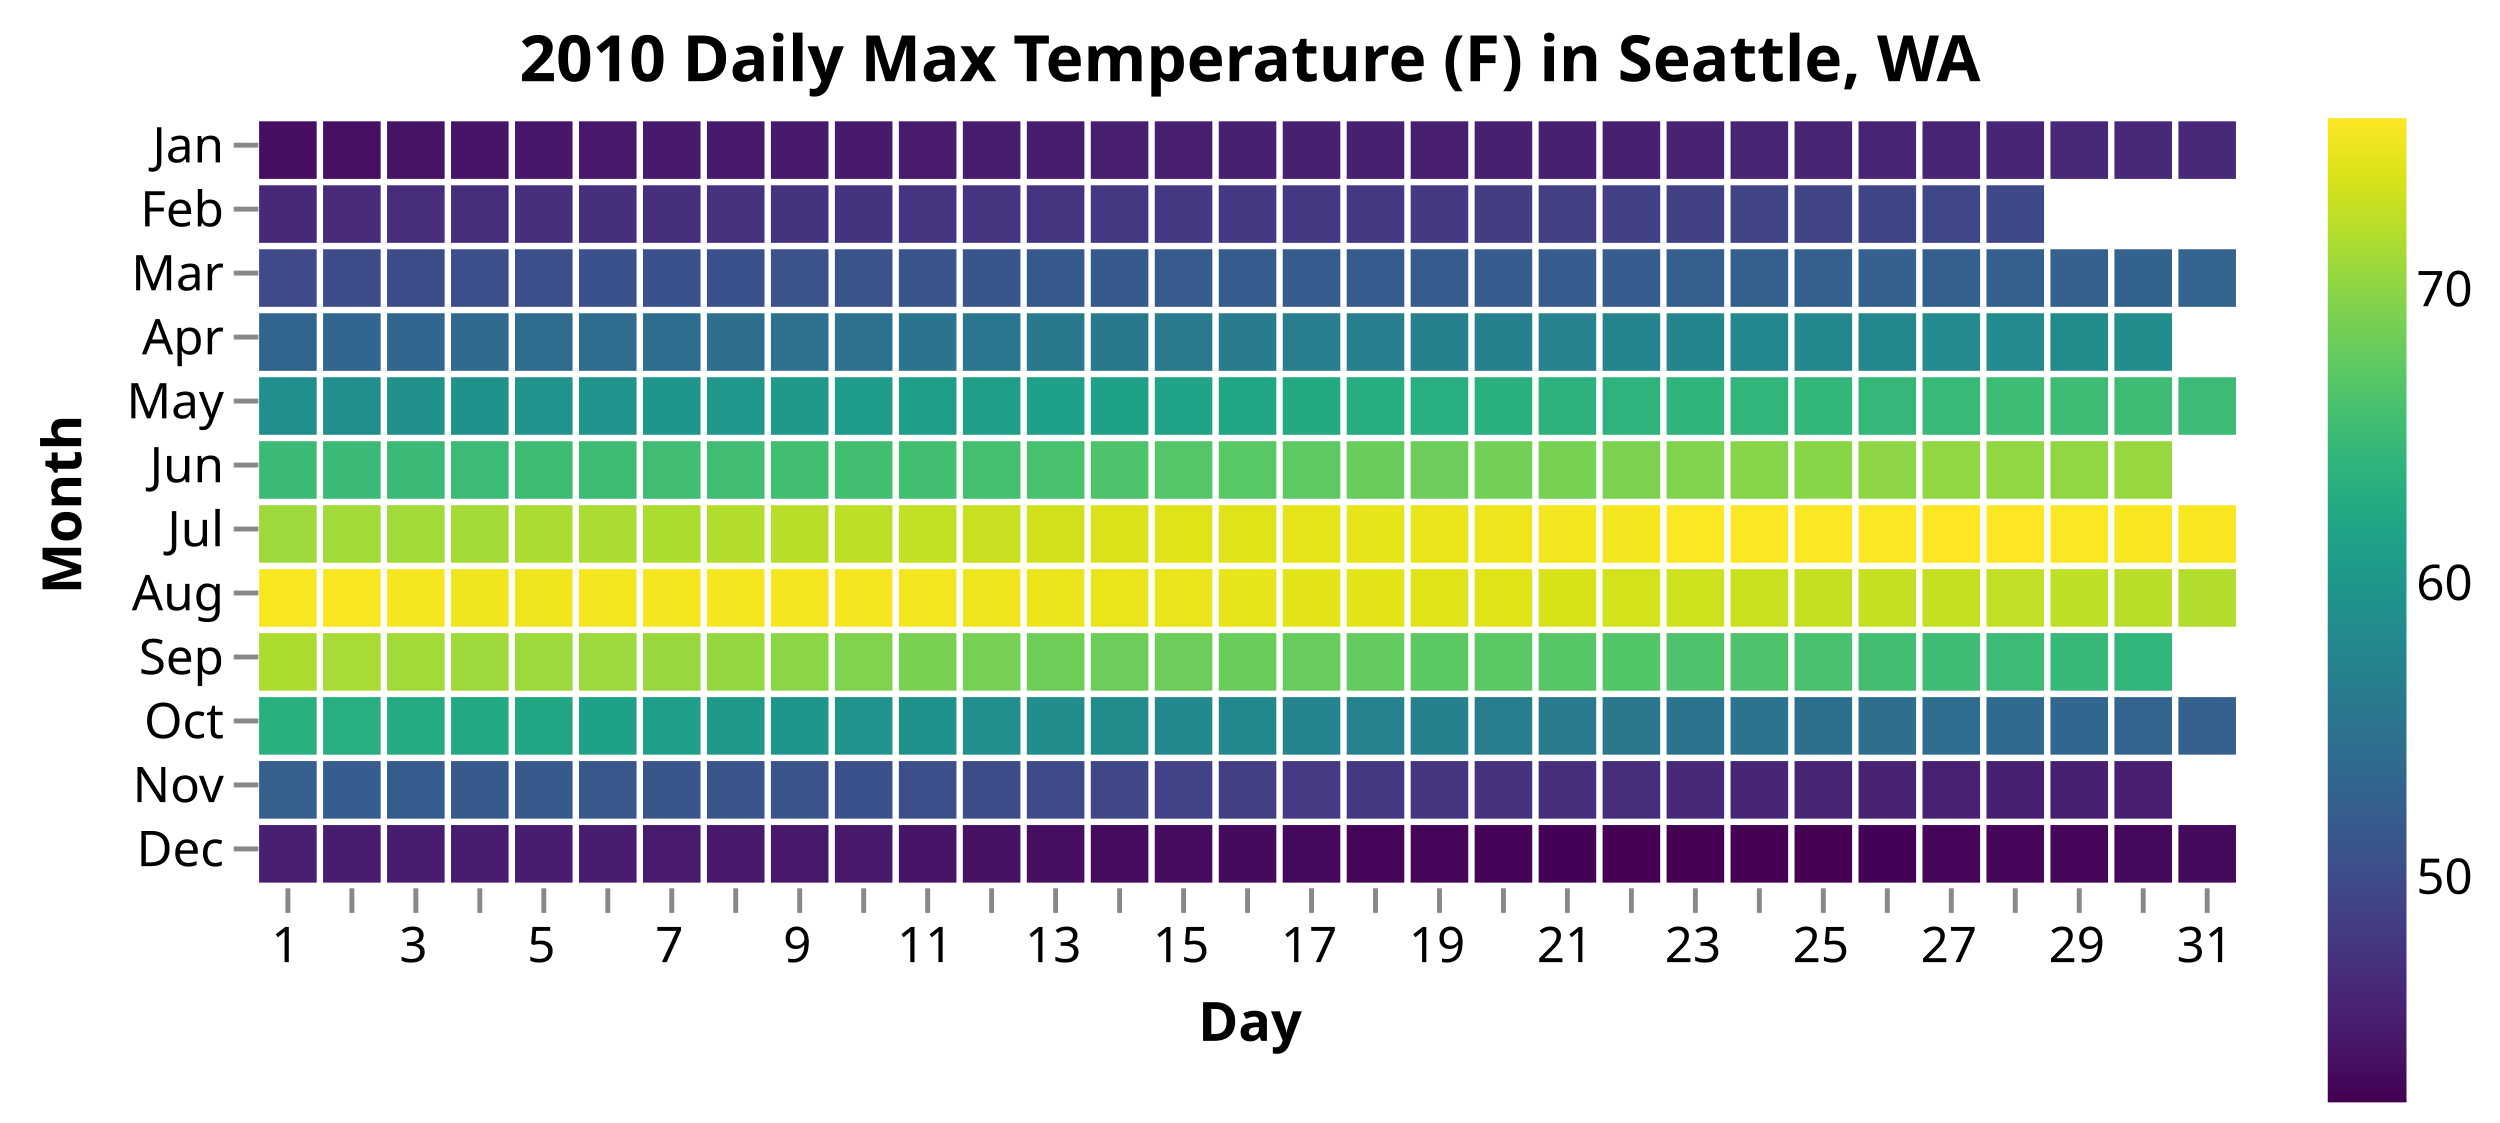
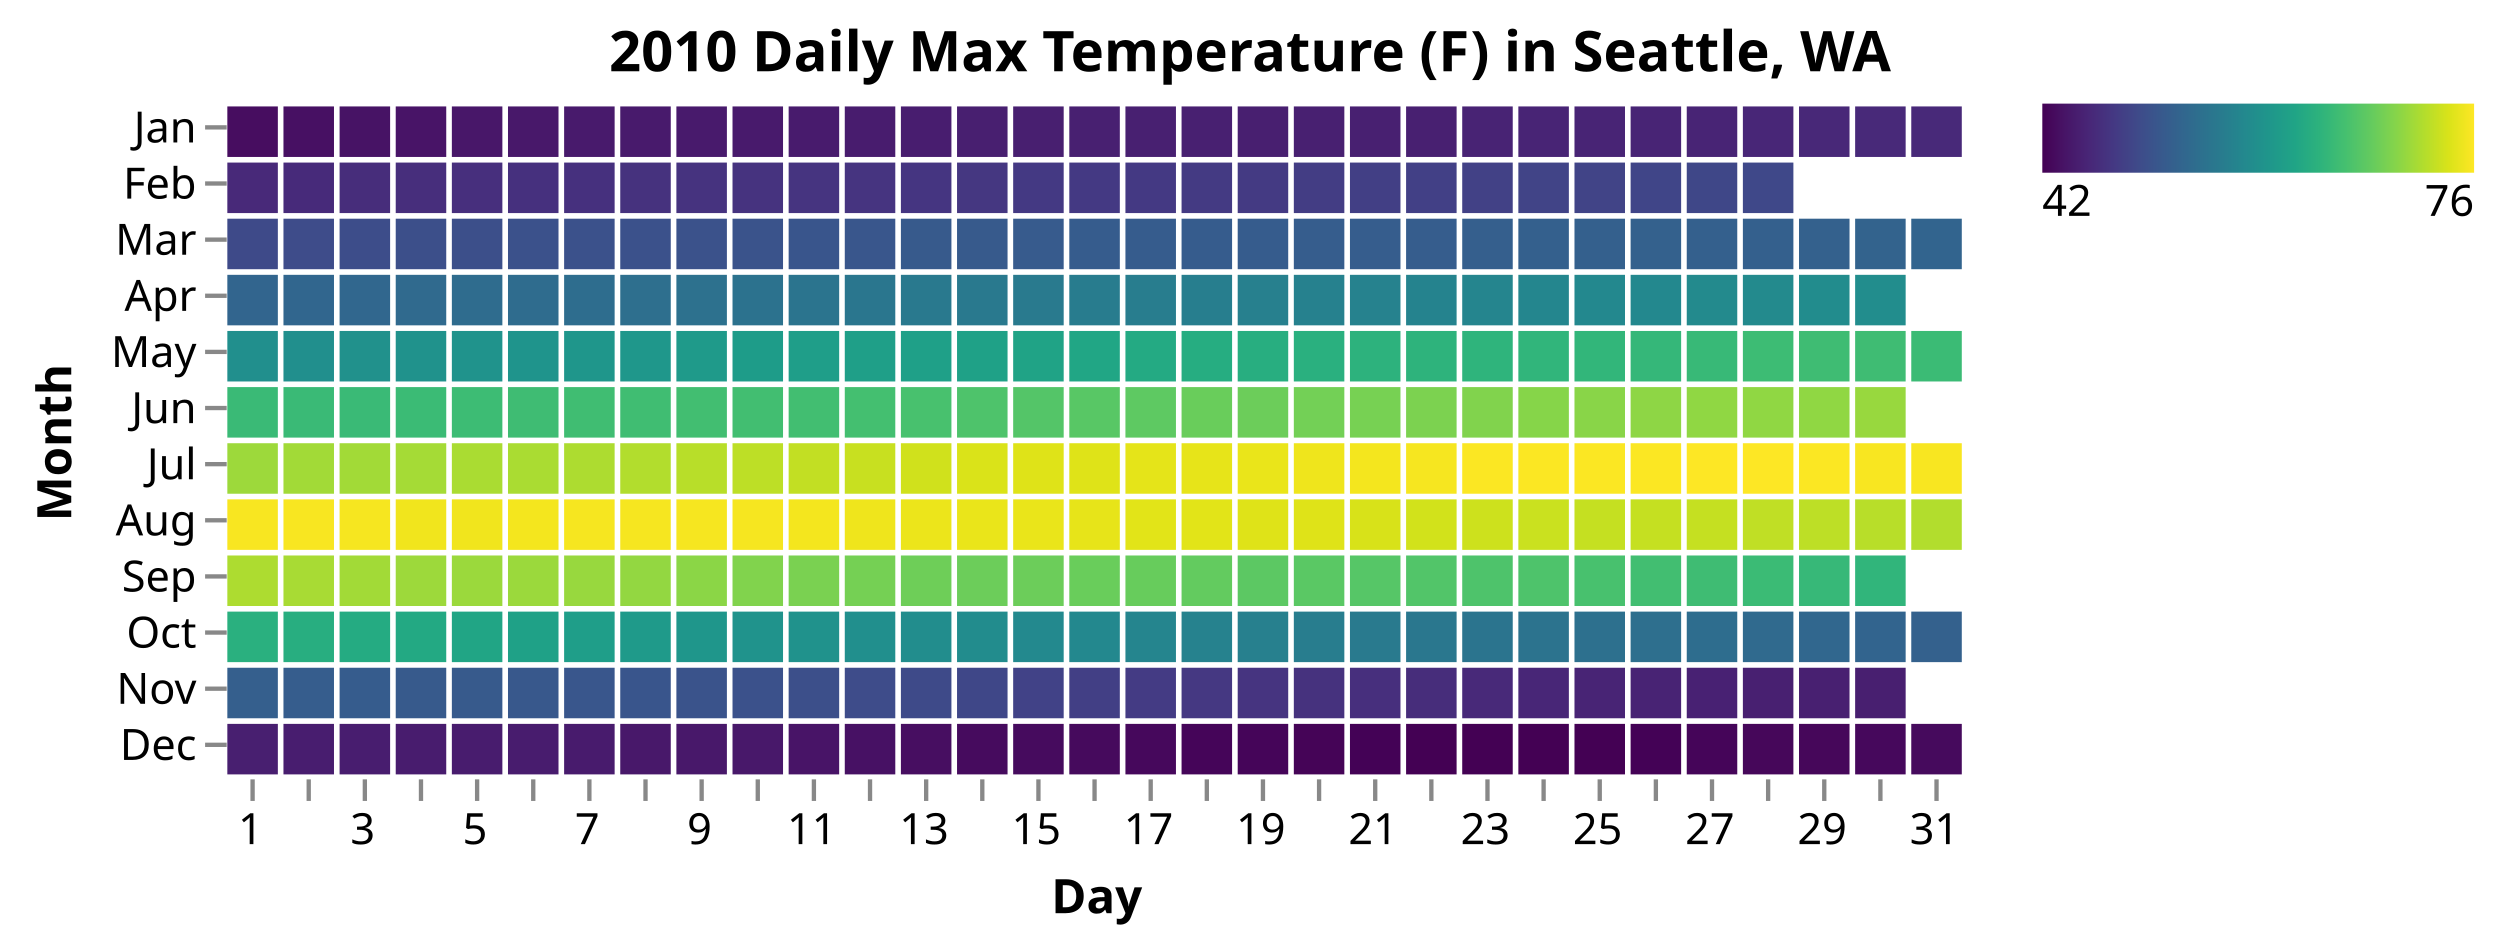
- <svg xmlns="http://www.w3.org/2000/svg" class="marks" width="508" height="228" viewBox="0 0 508 228" version="1.1">
+ <svg xmlns="http://www.w3.org/2000/svg" class="marks" width="579" height="220" viewBox="0 0 579 220" version="1.1">
  <defs>
-     <linearGradient id="gradient_0" x1="0" x2="0" y1="1" y2="0">
+     <linearGradient id="gradient_0" x1="0" x2="1" y1="0" y2="0">
      <stop offset="0" stop-color="#440154" />
      <stop offset="0.048" stop-color="#471365" />
      <stop offset="0.107" stop-color="#482677" />
      <stop offset="0.167" stop-color="#443983" />
      <stop offset="0.227" stop-color="#3e4c8a" />
      <stop offset="0.287" stop-color="#365c8d" />
      <stop offset="0.346" stop-color="#2f6b8e" />
      <stop offset="0.406" stop-color="#29798e" />
      <stop offset="0.466" stop-color="#23888e" />
      <stop offset="0.525" stop-color="#1f968b" />
      <stop offset="0.585" stop-color="#20a486" />
      <stop offset="0.645" stop-color="#2eb37c" />
      <stop offset="0.704" stop-color="#46c06f" />
      <stop offset="0.764" stop-color="#65cb5e" />
      <stop offset="0.824" stop-color="#89d548" />
      <stop offset="0.884" stop-color="#b2dd2d" />
      <stop offset="0.943" stop-color="#dae319" />
      <stop offset="1" stop-color="#fde725" />
    </linearGradient>
  </defs>
  <g transform="translate(52,24)">
    <g class="mark-group role-frame root">
      <g transform="translate(0,0)">
        <path class="background" d="M0.5,0.5h403v156h-403Z" style="fill: none; stroke: #ddd; stroke-width: 0;" />
        <g>
          <g class="mark-rect role-mark marks">
            <path d="M0.65,0.65h11.7v11.7h-11.7Z" style="fill: #470d60;" />
            <path d="M13.65,0.65h11.7v11.7h-11.7Z" style="fill: #471063;" />
            <path d="M26.65,0.65h11.7v11.7h-11.7Z" style="fill: #471365;" />
            <path d="M39.65,0.65h11.7v11.7h-11.7Z" style="fill: #481467;" />
            <path d="M52.65,0.65h11.7v11.7h-11.7Z" style="fill: #481769;" />
            <path d="M65.65,0.65h11.7v11.7h-11.7Z" style="fill: #48186a;" />
            <path d="M78.65,0.65h11.7v11.7h-11.7Z" style="fill: #481a6c;" />
            <path d="M91.65,0.65h11.7v11.7h-11.7Z" style="fill: #481a6c;" />
            <path d="M104.65,0.65h11.7v11.7h-11.7Z" style="fill: #481a6c;" />
            <path d="M117.65,0.65h11.7v11.7h-11.7Z" style="fill: #481a6c;" />
            <path d="M130.65,0.65h11.7v11.7h-11.7Z" style="fill: #481b6d;" />
            <path d="M143.65,0.65h11.7v11.7h-11.7Z" style="fill: #481c6e;" />
            <path d="M156.65,0.65h11.7v11.7h-11.7Z" style="fill: #481d6f;" />
            <path d="M169.65,0.65h11.7v11.7h-11.7Z" style="fill: #481f70;" />
            <path d="M182.65,0.65h11.7v11.7h-11.7Z" style="fill: #481f70;" />
            <path d="M195.65,0.65h11.7v11.7h-11.7Z" style="fill: #482071;" />
            <path d="M208.65,0.65h11.7v11.7h-11.7Z" style="fill: #482071;" />
            <path d="M221.65,0.65h11.7v11.7h-11.7Z" style="fill: #482071;" />
            <path d="M234.65,0.65h11.7v11.7h-11.7Z" style="fill: #481f70;" />
            <path d="M247.65,0.65h11.7v11.7h-11.7Z" style="fill: #482071;" />
            <path d="M260.65,0.65h11.7v11.7h-11.7Z" style="fill: #482071;" />
            <path d="M273.65,0.65h11.7v11.7h-11.7Z" style="fill: #482071;" />
            <path d="M286.65,0.65h11.7v11.7h-11.7Z" style="fill: #482374;" />
            <path d="M299.65,0.65h11.7v11.7h-11.7Z" style="fill: #482475;" />
            <path d="M312.65,0.65h11.7v11.7h-11.7Z" style="fill: #482475;" />
            <path d="M325.65,0.65h11.7v11.7h-11.7Z" style="fill: #482475;" />
            <path d="M338.65,0.65h11.7v11.7h-11.7Z" style="fill: #482475;" />
            <path d="M351.65,0.65h11.7v11.7h-11.7Z" style="fill: #482677;" />
            <path d="M364.65,0.65h11.7v11.7h-11.7Z" style="fill: #482878;" />
            <path d="M377.65,0.65h11.7v11.7h-11.7Z" style="fill: #482979;" />
            <path d="M390.65,0.65h11.7v11.7h-11.7Z" style="fill: #482979;" />
            <path d="M0.65,13.65h11.7v11.7h-11.7Z" style="fill: #482979;" />
            <path d="M13.65,13.65h11.7v11.7h-11.7Z" style="fill: #472a7a;" />
            <path d="M26.65,13.65h11.7v11.7h-11.7Z" style="fill: #472d7b;" />
            <path d="M39.65,13.65h11.7v11.7h-11.7Z" style="fill: #472e7c;" />
            <path d="M52.65,13.65h11.7v11.7h-11.7Z" style="fill: #472f7d;" />
            <path d="M65.65,13.65h11.7v11.7h-11.7Z" style="fill: #46307e;" />
            <path d="M78.65,13.65h11.7v11.7h-11.7Z" style="fill: #46307e;" />
            <path d="M91.65,13.65h11.7v11.7h-11.7Z" style="fill: #46327e;" />
            <path d="M104.65,13.65h11.7v11.7h-11.7Z" style="fill: #46337f;" />
            <path d="M117.65,13.65h11.7v11.7h-11.7Z" style="fill: #46337f;" />
            <path d="M130.65,13.65h11.7v11.7h-11.7Z" style="fill: #463480;" />
            <path d="M143.65,13.65h11.7v11.7h-11.7Z" style="fill: #463480;" />
            <path d="M156.65,13.65h11.7v11.7h-11.7Z" style="fill: #453581;" />
            <path d="M169.65,13.65h11.7v11.7h-11.7Z" style="fill: #453781;" />
            <path d="M182.65,13.65h11.7v11.7h-11.7Z" style="fill: #443983;" />
            <path d="M195.65,13.65h11.7v11.7h-11.7Z" style="fill: #443983;" />
            <path d="M208.65,13.65h11.7v11.7h-11.7Z" style="fill: #443983;" />
            <path d="M221.65,13.65h11.7v11.7h-11.7Z" style="fill: #443a83;" />
            <path d="M234.65,13.65h11.7v11.7h-11.7Z" style="fill: #443a83;" />
            <path d="M247.65,13.65h11.7v11.7h-11.7Z" style="fill: #433d84;" />
            <path d="M260.65,13.65h11.7v11.7h-11.7Z" style="fill: #423f85;" />
            <path d="M273.65,13.65h11.7v11.7h-11.7Z" style="fill: #424086;" />
            <path d="M286.65,13.65h11.7v11.7h-11.7Z" style="fill: #424186;" />
            <path d="M299.65,13.65h11.7v11.7h-11.7Z" style="fill: #414487;" />
            <path d="M312.65,13.65h11.7v11.7h-11.7Z" style="fill: #414487;" />
            <path d="M325.65,13.65h11.7v11.7h-11.7Z" style="fill: #404588;" />
            <path d="M338.65,13.65h11.7v11.7h-11.7Z" style="fill: #3f4788;" />
            <path d="M351.65,13.65h11.7v11.7h-11.7Z" style="fill: #3f4889;" />
            <path d="M0.65,26.65h11.7v11.7h-11.7Z" style="fill: #3e4a89;" />
            <path d="M13.65,26.65h11.7v11.7h-11.7Z" style="fill: #3e4c8a;" />
            <path d="M26.65,26.65h11.7v11.7h-11.7Z" style="fill: #3d4d8a;" />
            <path d="M39.65,26.65h11.7v11.7h-11.7Z" style="fill: #3c4f8a;" />
            <path d="M52.65,26.65h11.7v11.7h-11.7Z" style="fill: #3c4f8a;" />
            <path d="M65.65,26.65h11.7v11.7h-11.7Z" style="fill: #3b518b;" />
            <path d="M78.65,26.65h11.7v11.7h-11.7Z" style="fill: #3b518b;" />
            <path d="M91.65,26.65h11.7v11.7h-11.7Z" style="fill: #3b518b;" />
            <path d="M104.65,26.65h11.7v11.7h-11.7Z" style="fill: #3b528b;" />
            <path d="M117.65,26.65h11.7v11.7h-11.7Z" style="fill: #3a538b;" />
            <path d="M130.65,26.65h11.7v11.7h-11.7Z" style="fill: #39558c;" />
            <path d="M143.65,26.65h11.7v11.7h-11.7Z" style="fill: #39568c;" />
            <path d="M156.65,26.65h11.7v11.7h-11.7Z" style="fill: #375a8c;" />
            <path d="M169.65,26.65h11.7v11.7h-11.7Z" style="fill: #375a8c;" />
            <path d="M182.65,26.65h11.7v11.7h-11.7Z" style="fill: #375b8d;" />
            <path d="M195.65,26.65h11.7v11.7h-11.7Z" style="fill: #365c8d;" />
            <path d="M208.65,26.65h11.7v11.7h-11.7Z" style="fill: #365c8d;" />
            <path d="M221.65,26.65h11.7v11.7h-11.7Z" style="fill: #365c8d;" />
            <path d="M234.65,26.65h11.7v11.7h-11.7Z" style="fill: #365c8d;" />
            <path d="M247.65,26.65h11.7v11.7h-11.7Z" style="fill: #365d8d;" />
            <path d="M260.65,26.65h11.7v11.7h-11.7Z" style="fill: #365d8d;" />
            <path d="M273.65,26.65h11.7v11.7h-11.7Z" style="fill: #365d8d;" />
            <path d="M286.65,26.65h11.7v11.7h-11.7Z" style="fill: #355f8d;" />
            <path d="M299.65,26.65h11.7v11.7h-11.7Z" style="fill: #34608d;" />
            <path d="M312.65,26.65h11.7v11.7h-11.7Z" style="fill: #34608d;" />
            <path d="M325.65,26.65h11.7v11.7h-11.7Z" style="fill: #34618d;" />
            <path d="M338.65,26.65h11.7v11.7h-11.7Z" style="fill: #34608d;" />
            <path d="M351.65,26.65h11.7v11.7h-11.7Z" style="fill: #34608d;" />
            <path d="M364.65,26.65h11.7v11.7h-11.7Z" style="fill: #34618d;" />
            <path d="M377.65,26.65h11.7v11.7h-11.7Z" style="fill: #33638d;" />
            <path d="M390.65,26.65h11.7v11.7h-11.7Z" style="fill: #32648e;" />
            <path d="M0.65,39.65h11.7v11.7h-11.7Z" style="fill: #32658e;" />
            <path d="M13.65,39.65h11.7v11.7h-11.7Z" style="fill: #31668e;" />
            <path d="M26.65,39.65h11.7v11.7h-11.7Z" style="fill: #31678e;" />
            <path d="M39.65,39.65h11.7v11.7h-11.7Z" style="fill: #306a8e;" />
            <path d="M52.65,39.65h11.7v11.7h-11.7Z" style="fill: #2f6c8e;" />
            <path d="M65.65,39.65h11.7v11.7h-11.7Z" style="fill: #2f6c8e;" />
            <path d="M78.65,39.65h11.7v11.7h-11.7Z" style="fill: #2e6d8e;" />
            <path d="M91.65,39.65h11.7v11.7h-11.7Z" style="fill: #2e6f8e;" />
            <path d="M104.65,39.65h11.7v11.7h-11.7Z" style="fill: #2d718e;" />
            <path d="M117.65,39.65h11.7v11.7h-11.7Z" style="fill: #2c728e;" />
            <path d="M130.65,39.65h11.7v11.7h-11.7Z" style="fill: #2b748e;" />
            <path d="M143.65,39.65h11.7v11.7h-11.7Z" style="fill: #2a768e;" />
            <path d="M156.65,39.65h11.7v11.7h-11.7Z" style="fill: #29798e;" />
            <path d="M169.65,39.65h11.7v11.7h-11.7Z" style="fill: #29798e;" />
            <path d="M182.65,39.65h11.7v11.7h-11.7Z" style="fill: #297a8e;" />
            <path d="M195.65,39.65h11.7v11.7h-11.7Z" style="fill: #287c8e;" />
            <path d="M208.65,39.65h11.7v11.7h-11.7Z" style="fill: #287d8e;" />
            <path d="M221.65,39.65h11.7v11.7h-11.7Z" style="fill: #277e8e;" />
            <path d="M234.65,39.65h11.7v11.7h-11.7Z" style="fill: #27808e;" />
            <path d="M247.65,39.65h11.7v11.7h-11.7Z" style="fill: #26818e;" />
            <path d="M260.65,39.65h11.7v11.7h-11.7Z" style="fill: #26828e;" />
            <path d="M273.65,39.65h11.7v11.7h-11.7Z" style="fill: #25838e;" />
            <path d="M286.65,39.65h11.7v11.7h-11.7Z" style="fill: #25858e;" />
            <path d="M299.65,39.65h11.7v11.7h-11.7Z" style="fill: #24868e;" />
            <path d="M312.65,39.65h11.7v11.7h-11.7Z" style="fill: #23888e;" />
            <path d="M325.65,39.65h11.7v11.7h-11.7Z" style="fill: #23888e;" />
            <path d="M338.65,39.65h11.7v11.7h-11.7Z" style="fill: #238a8d;" />
            <path d="M351.65,39.65h11.7v11.7h-11.7Z" style="fill: #238a8d;" />
            <path d="M364.65,39.65h11.7v11.7h-11.7Z" style="fill: #228c8d;" />
            <path d="M377.65,39.65h11.7v11.7h-11.7Z" style="fill: #228d8d;" />
            <path d="M0.65,52.65h11.7v11.7h-11.7Z" style="fill: #218f8d;" />
            <path d="M13.65,52.65h11.7v11.7h-11.7Z" style="fill: #218f8d;" />
            <path d="M26.65,52.65h11.7v11.7h-11.7Z" style="fill: #21918c;" />
            <path d="M39.65,52.65h11.7v11.7h-11.7Z" style="fill: #20928c;" />
            <path d="M52.65,52.65h11.7v11.7h-11.7Z" style="fill: #20938c;" />
            <path d="M65.65,52.65h11.7v11.7h-11.7Z" style="fill: #1f948c;" />
            <path d="M78.65,52.65h11.7v11.7h-11.7Z" style="fill: #1f968b;" />
            <path d="M91.65,52.65h11.7v11.7h-11.7Z" style="fill: #1f978b;" />
            <path d="M104.65,52.65h11.7v11.7h-11.7Z" style="fill: #1f9a8a;" />
            <path d="M117.65,52.65h11.7v11.7h-11.7Z" style="fill: #1e9c89;" />
            <path d="M130.65,52.65h11.7v11.7h-11.7Z" style="fill: #1f9e89;" />
            <path d="M143.65,52.65h11.7v11.7h-11.7Z" style="fill: #1f9f88;" />
            <path d="M156.65,52.65h11.7v11.7h-11.7Z" style="fill: #1fa088;" />
            <path d="M169.65,52.65h11.7v11.7h-11.7Z" style="fill: #1fa187;" />
            <path d="M182.65,52.65h11.7v11.7h-11.7Z" style="fill: #20a386;" />
            <path d="M195.65,52.65h11.7v11.7h-11.7Z" style="fill: #21a685;" />
            <path d="M208.65,52.65h11.7v11.7h-11.7Z" style="fill: #24aa83;" />
            <path d="M221.65,52.65h11.7v11.7h-11.7Z" style="fill: #26ad81;" />
            <path d="M234.65,52.65h11.7v11.7h-11.7Z" style="fill: #28ae80;" />
            <path d="M247.65,52.65h11.7v11.7h-11.7Z" style="fill: #2ab07f;" />
            <path d="M260.65,52.65h11.7v11.7h-11.7Z" style="fill: #2db27d;" />
            <path d="M273.65,52.65h11.7v11.7h-11.7Z" style="fill: #2eb37c;" />
            <path d="M286.65,52.65h11.7v11.7h-11.7Z" style="fill: #2fb47c;" />
            <path d="M299.65,52.65h11.7v11.7h-11.7Z" style="fill: #31b57b;" />
            <path d="M312.65,52.65h11.7v11.7h-11.7Z" style="fill: #32b67a;" />
            <path d="M325.65,52.65h11.7v11.7h-11.7Z" style="fill: #35b779;" />
            <path d="M338.65,52.65h11.7v11.7h-11.7Z" style="fill: #38b977;" />
            <path d="M351.65,52.65h11.7v11.7h-11.7Z" style="fill: #3dbc74;" />
            <path d="M364.65,52.65h11.7v11.7h-11.7Z" style="fill: #3fbc73;" />
            <path d="M377.65,52.65h11.7v11.7h-11.7Z" style="fill: #3fbc73;" />
            <path d="M390.65,52.65h11.7v11.7h-11.7Z" style="fill: #3bbb75;" />
            <path d="M0.65,65.65h11.7v11.7h-11.7Z" style="fill: #3aba76;" />
            <path d="M13.65,65.65h11.7v11.7h-11.7Z" style="fill: #3aba76;" />
            <path d="M26.65,65.65h11.7v11.7h-11.7Z" style="fill: #3aba76;" />
            <path d="M39.65,65.65h11.7v11.7h-11.7Z" style="fill: #3bbb75;" />
            <path d="M52.65,65.65h11.7v11.7h-11.7Z" style="fill: #3dbc74;" />
            <path d="M65.65,65.65h11.7v11.7h-11.7Z" style="fill: #3fbc73;" />
            <path d="M78.65,65.65h11.7v11.7h-11.7Z" style="fill: #40bd72;" />
            <path d="M91.65,65.65h11.7v11.7h-11.7Z" style="fill: #40bd72;" />
            <path d="M104.65,65.65h11.7v11.7h-11.7Z" style="fill: #42be71;" />
            <path d="M117.65,65.65h11.7v11.7h-11.7Z" style="fill: #42be71;" />
            <path d="M130.65,65.65h11.7v11.7h-11.7Z" style="fill: #42be71;" />
            <path d="M143.65,65.65h11.7v11.7h-11.7Z" style="fill: #44bf70;" />
            <path d="M156.65,65.65h11.7v11.7h-11.7Z" style="fill: #48c16e;" />
            <path d="M169.65,65.65h11.7v11.7h-11.7Z" style="fill: #4ec36b;" />
            <path d="M182.65,65.65h11.7v11.7h-11.7Z" style="fill: #54c568;" />
            <path d="M195.65,65.65h11.7v11.7h-11.7Z" style="fill: #58c765;" />
            <path d="M208.65,65.65h11.7v11.7h-11.7Z" style="fill: #5ec962;" />
            <path d="M221.65,65.65h11.7v11.7h-11.7Z" style="fill: #69cd5b;" />
            <path d="M234.65,65.65h11.7v11.7h-11.7Z" style="fill: #6ccd5a;" />
            <path d="M247.65,65.65h11.7v11.7h-11.7Z" style="fill: #73d056;" />
            <path d="M260.65,65.65h11.7v11.7h-11.7Z" style="fill: #77d153;" />
            <path d="M273.65,65.65h11.7v11.7h-11.7Z" style="fill: #7cd250;" />
            <path d="M286.65,65.65h11.7v11.7h-11.7Z" style="fill: #81d34d;" />
            <path d="M299.65,65.65h11.7v11.7h-11.7Z" style="fill: #86d549;" />
            <path d="M312.65,65.65h11.7v11.7h-11.7Z" style="fill: #89d548;" />
            <path d="M325.65,65.65h11.7v11.7h-11.7Z" style="fill: #8ed645;" />
            <path d="M338.65,65.65h11.7v11.7h-11.7Z" style="fill: #90d743;" />
            <path d="M351.65,65.65h11.7v11.7h-11.7Z" style="fill: #90d743;" />
            <path d="M364.65,65.65h11.7v11.7h-11.7Z" style="fill: #90d743;" />
            <path d="M377.65,65.65h11.7v11.7h-11.7Z" style="fill: #98d83e;" />
            <path d="M0.65,78.65h11.7v11.7h-11.7Z" style="fill: #9dd93b;" />
            <path d="M13.65,78.65h11.7v11.7h-11.7Z" style="fill: #a2da37;" />
            <path d="M26.65,78.65h11.7v11.7h-11.7Z" style="fill: #a2da37;" />
            <path d="M39.65,78.65h11.7v11.7h-11.7Z" style="fill: #a5db36;" />
            <path d="M52.65,78.65h11.7v11.7h-11.7Z" style="fill: #aadc32;" />
            <path d="M65.65,78.65h11.7v11.7h-11.7Z" style="fill: #aadc32;" />
            <path d="M78.65,78.65h11.7v11.7h-11.7Z" style="fill: #addc30;" />
            <path d="M91.65,78.65h11.7v11.7h-11.7Z" style="fill: #b2dd2d;" />
            <path d="M104.65,78.65h11.7v11.7h-11.7Z" style="fill: #b8de29;" />
            <path d="M117.65,78.65h11.7v11.7h-11.7Z" style="fill: #bddf26;" />
            <path d="M130.65,78.65h11.7v11.7h-11.7Z" style="fill: #c2df23;" />
            <path d="M143.65,78.65h11.7v11.7h-11.7Z" style="fill: #c8e020;" />
            <path d="M156.65,78.65h11.7v11.7h-11.7Z" style="fill: #d0e11c;" />
            <path d="M169.65,78.65h11.7v11.7h-11.7Z" style="fill: #dae319;" />
            <path d="M182.65,78.65h11.7v11.7h-11.7Z" style="fill: #dfe318;" />
            <path d="M195.65,78.65h11.7v11.7h-11.7Z" style="fill: #dfe318;" />
            <path d="M208.65,78.65h11.7v11.7h-11.7Z" style="fill: #e5e419;" />
            <path d="M221.65,78.65h11.7v11.7h-11.7Z" style="fill: #e7e419;" />
            <path d="M234.65,78.65h11.7v11.7h-11.7Z" style="fill: #eae51a;" />
            <path d="M247.65,78.65h11.7v11.7h-11.7Z" style="fill: #efe51c;" />
            <path d="M260.65,78.65h11.7v11.7h-11.7Z" style="fill: #f4e61e;" />
            <path d="M273.65,78.65h11.7v11.7h-11.7Z" style="fill: #f6e620;" />
            <path d="M286.65,78.65h11.7v11.7h-11.7Z" style="fill: #fbe723;" />
            <path d="M299.65,78.65h11.7v11.7h-11.7Z" style="fill: #fbe723;" />
            <path d="M312.65,78.65h11.7v11.7h-11.7Z" style="fill: #fbe723;" />
            <path d="M325.65,78.65h11.7v11.7h-11.7Z" style="fill: #fbe723;" />
            <path d="M338.65,78.65h11.7v11.7h-11.7Z" style="fill: #fde725;" />
            <path d="M351.65,78.65h11.7v11.7h-11.7Z" style="fill: #fde725;" />
            <path d="M364.65,78.65h11.7v11.7h-11.7Z" style="fill: #fbe723;" />
            <path d="M377.65,78.65h11.7v11.7h-11.7Z" style="fill: #f8e621;" />
            <path d="M390.65,78.65h11.7v11.7h-11.7Z" style="fill: #f8e621;" />
            <path d="M0.65,91.65h11.7v11.7h-11.7Z" style="fill: #f8e621;" />
            <path d="M13.65,91.65h11.7v11.7h-11.7Z" style="fill: #f8e621;" />
            <path d="M26.65,91.65h11.7v11.7h-11.7Z" style="fill: #f6e620;" />
            <path d="M39.65,91.65h11.7v11.7h-11.7Z" style="fill: #f1e51d;" />
            <path d="M52.65,91.65h11.7v11.7h-11.7Z" style="fill: #f1e51d;" />
            <path d="M65.65,91.65h11.7v11.7h-11.7Z" style="fill: #f4e61e;" />
            <path d="M78.65,91.65h11.7v11.7h-11.7Z" style="fill: #f6e620;" />
            <path d="M91.65,91.65h11.7v11.7h-11.7Z" style="fill: #f6e620;" />
            <path d="M104.65,91.65h11.7v11.7h-11.7Z" style="fill: #f6e620;" />
            <path d="M117.65,91.65h11.7v11.7h-11.7Z" style="fill: #f6e620;" />
            <path d="M130.65,91.65h11.7v11.7h-11.7Z" style="fill: #f4e61e;" />
            <path d="M143.65,91.65h11.7v11.7h-11.7Z" style="fill: #efe51c;" />
            <path d="M156.65,91.65h11.7v11.7h-11.7Z" style="fill: #ece51b;" />
            <path d="M169.65,91.65h11.7v11.7h-11.7Z" style="fill: #eae51a;" />
            <path d="M182.65,91.65h11.7v11.7h-11.7Z" style="fill: #eae51a;" />
            <path d="M195.65,91.65h11.7v11.7h-11.7Z" style="fill: #e7e419;" />
            <path d="M208.65,91.65h11.7v11.7h-11.7Z" style="fill: #e2e418;" />
            <path d="M221.65,91.65h11.7v11.7h-11.7Z" style="fill: #e2e418;" />
            <path d="M234.65,91.65h11.7v11.7h-11.7Z" style="fill: #dfe318;" />
            <path d="M247.65,91.65h11.7v11.7h-11.7Z" style="fill: #dfe318;" />
            <path d="M260.65,91.65h11.7v11.7h-11.7Z" style="fill: #d8e219;" />
            <path d="M273.65,91.65h11.7v11.7h-11.7Z" style="fill: #d2e21b;" />
            <path d="M286.65,91.65h11.7v11.7h-11.7Z" style="fill: #cde11d;" />
            <path d="M299.65,91.65h11.7v11.7h-11.7Z" style="fill: #cae11f;" />
            <path d="M312.65,91.65h11.7v11.7h-11.7Z" style="fill: #c5e021;" />
            <path d="M325.65,91.65h11.7v11.7h-11.7Z" style="fill: #c5e021;" />
            <path d="M338.65,91.65h11.7v11.7h-11.7Z" style="fill: #c5e021;" />
            <path d="M351.65,91.65h11.7v11.7h-11.7Z" style="fill: #c0df25;" />
            <path d="M364.65,91.65h11.7v11.7h-11.7Z" style="fill: #bddf26;" />
            <path d="M377.65,91.65h11.7v11.7h-11.7Z" style="fill: #b8de29;" />
            <path d="M390.65,91.65h11.7v11.7h-11.7Z" style="fill: #b2dd2d;" />
            <path d="M0.65,104.65h11.7v11.7h-11.7Z" style="fill: #addc30;" />
            <path d="M13.65,104.65h11.7v11.7h-11.7Z" style="fill: #a8db34;" />
            <path d="M26.65,104.65h11.7v11.7h-11.7Z" style="fill: #a2da37;" />
            <path d="M39.65,104.65h11.7v11.7h-11.7Z" style="fill: #9dd93b;" />
            <path d="M52.65,104.65h11.7v11.7h-11.7Z" style="fill: #9bd93c;" />
            <path d="M65.65,104.65h11.7v11.7h-11.7Z" style="fill: #9bd93c;" />
            <path d="M78.65,104.65h11.7v11.7h-11.7Z" style="fill: #98d83e;" />
            <path d="M91.65,104.65h11.7v11.7h-11.7Z" style="fill: #93d741;" />
            <path d="M104.65,104.65h11.7v11.7h-11.7Z" style="fill: #8bd646;" />
            <path d="M117.65,104.65h11.7v11.7h-11.7Z" style="fill: #81d34d;" />
            <path d="M130.65,104.65h11.7v11.7h-11.7Z" style="fill: #7ad151;" />
            <path d="M143.65,104.65h11.7v11.7h-11.7Z" style="fill: #75d054;" />
            <path d="M156.65,104.65h11.7v11.7h-11.7Z" style="fill: #6ece58;" />
            <path d="M169.65,104.65h11.7v11.7h-11.7Z" style="fill: #6ccd5a;" />
            <path d="M182.65,104.65h11.7v11.7h-11.7Z" style="fill: #6ccd5a;" />
            <path d="M195.65,104.65h11.7v11.7h-11.7Z" style="fill: #69cd5b;" />
            <path d="M208.65,104.65h11.7v11.7h-11.7Z" style="fill: #67cc5c;" />
            <path d="M221.65,104.65h11.7v11.7h-11.7Z" style="fill: #63cb5f;" />
            <path d="M234.65,104.65h11.7v11.7h-11.7Z" style="fill: #5cc863;" />
            <path d="M247.65,104.65h11.7v11.7h-11.7Z" style="fill: #5ac864;" />
            <path d="M260.65,104.65h11.7v11.7h-11.7Z" style="fill: #56c667;" />
            <path d="M273.65,104.65h11.7v11.7h-11.7Z" style="fill: #52c569;" />
            <path d="M286.65,104.65h11.7v11.7h-11.7Z" style="fill: #4ec36b;" />
            <path d="M299.65,104.65h11.7v11.7h-11.7Z" style="fill: #4ec36b;" />
            <path d="M312.65,104.65h11.7v11.7h-11.7Z" style="fill: #48c16e;" />
            <path d="M325.65,104.65h11.7v11.7h-11.7Z" style="fill: #42be71;" />
            <path d="M338.65,104.65h11.7v11.7h-11.7Z" style="fill: #3fbc73;" />
            <path d="M351.65,104.65h11.7v11.7h-11.7Z" style="fill: #3bbb75;" />
            <path d="M364.65,104.65h11.7v11.7h-11.7Z" style="fill: #37b878;" />
            <path d="M377.65,104.65h11.7v11.7h-11.7Z" style="fill: #31b57b;" />
            <path d="M0.65,117.65h11.7v11.7h-11.7Z" style="fill: #2ab07f;" />
            <path d="M13.65,117.65h11.7v11.7h-11.7Z" style="fill: #28ae80;" />
            <path d="M26.65,117.65h11.7v11.7h-11.7Z" style="fill: #25ab82;" />
            <path d="M39.65,117.65h11.7v11.7h-11.7Z" style="fill: #23a983;" />
            <path d="M52.65,117.65h11.7v11.7h-11.7Z" style="fill: #21a585;" />
            <path d="M65.65,117.65h11.7v11.7h-11.7Z" style="fill: #1fa187;" />
            <path d="M78.65,117.65h11.7v11.7h-11.7Z" style="fill: #1f9e89;" />
            <path d="M91.65,117.65h11.7v11.7h-11.7Z" style="fill: #1f9a8a;" />
            <path d="M104.65,117.65h11.7v11.7h-11.7Z" style="fill: #1f968b;" />
            <path d="M117.65,117.65h11.7v11.7h-11.7Z" style="fill: #20938c;" />
            <path d="M130.65,117.65h11.7v11.7h-11.7Z" style="fill: #20928c;" />
            <path d="M143.65,117.65h11.7v11.7h-11.7Z" style="fill: #218f8d;" />
            <path d="M156.65,117.65h11.7v11.7h-11.7Z" style="fill: #228d8d;" />
            <path d="M169.65,117.65h11.7v11.7h-11.7Z" style="fill: #228c8d;" />
            <path d="M182.65,117.65h11.7v11.7h-11.7Z" style="fill: #23898e;" />
            <path d="M195.65,117.65h11.7v11.7h-11.7Z" style="fill: #23888e;" />
            <path d="M208.65,117.65h11.7v11.7h-11.7Z" style="fill: #25858e;" />
            <path d="M221.65,117.65h11.7v11.7h-11.7Z" style="fill: #26828e;" />
            <path d="M234.65,117.65h11.7v11.7h-11.7Z" style="fill: #27808e;" />
            <path d="M247.65,117.65h11.7v11.7h-11.7Z" style="fill: #287d8e;" />
            <path d="M260.65,117.65h11.7v11.7h-11.7Z" style="fill: #297a8e;" />
            <path d="M273.65,117.65h11.7v11.7h-11.7Z" style="fill: #2a778e;" />
            <path d="M286.65,117.65h11.7v11.7h-11.7Z" style="fill: #2b748e;" />
            <path d="M299.65,117.65h11.7v11.7h-11.7Z" style="fill: #2c738e;" />
            <path d="M312.65,117.65h11.7v11.7h-11.7Z" style="fill: #2d708e;" />
            <path d="M325.65,117.65h11.7v11.7h-11.7Z" style="fill: #2e6f8e;" />
            <path d="M338.65,117.65h11.7v11.7h-11.7Z" style="fill: #2e6d8e;" />
            <path d="M351.65,117.65h11.7v11.7h-11.7Z" style="fill: #306a8e;" />
            <path d="M364.65,117.65h11.7v11.7h-11.7Z" style="fill: #31678e;" />
            <path d="M377.65,117.65h11.7v11.7h-11.7Z" style="fill: #32648e;" />
            <path d="M390.65,117.65h11.7v11.7h-11.7Z" style="fill: #34618d;" />
            <path d="M0.65,130.65h11.7v11.7h-11.7Z" style="fill: #355f8d;" />
            <path d="M13.65,130.65h11.7v11.7h-11.7Z" style="fill: #365d8d;" />
            <path d="M26.65,130.65h11.7v11.7h-11.7Z" style="fill: #365c8d;" />
            <path d="M39.65,130.65h11.7v11.7h-11.7Z" style="fill: #375a8c;" />
            <path d="M52.65,130.65h11.7v11.7h-11.7Z" style="fill: #375a8c;" />
            <path d="M65.65,130.65h11.7v11.7h-11.7Z" style="fill: #38588c;" />
            <path d="M78.65,130.65h11.7v11.7h-11.7Z" style="fill: #39568c;" />
            <path d="M91.65,130.65h11.7v11.7h-11.7Z" style="fill: #39558c;" />
            <path d="M104.65,130.65h11.7v11.7h-11.7Z" style="fill: #3a538b;" />
            <path d="M117.65,130.65h11.7v11.7h-11.7Z" style="fill: #3b518b;" />
            <path d="M130.65,130.65h11.7v11.7h-11.7Z" style="fill: #3c4f8a;" />
            <path d="M143.65,130.65h11.7v11.7h-11.7Z" style="fill: #3e4c8a;" />
            <path d="M156.65,130.65h11.7v11.7h-11.7Z" style="fill: #3e4a89;" />
            <path d="M169.65,130.65h11.7v11.7h-11.7Z" style="fill: #3f4788;" />
            <path d="M182.65,130.65h11.7v11.7h-11.7Z" style="fill: #414287;" />
            <path d="M195.65,130.65h11.7v11.7h-11.7Z" style="fill: #423f85;" />
            <path d="M208.65,130.65h11.7v11.7h-11.7Z" style="fill: #443b84;" />
            <path d="M221.65,130.65h11.7v11.7h-11.7Z" style="fill: #453882;" />
            <path d="M234.65,130.65h11.7v11.7h-11.7Z" style="fill: #463480;" />
            <path d="M247.65,130.65h11.7v11.7h-11.7Z" style="fill: #46327e;" />
            <path d="M260.65,130.65h11.7v11.7h-11.7Z" style="fill: #472f7d;" />
            <path d="M273.65,130.65h11.7v11.7h-11.7Z" style="fill: #472d7b;" />
            <path d="M286.65,130.65h11.7v11.7h-11.7Z" style="fill: #482979;" />
            <path d="M299.65,130.65h11.7v11.7h-11.7Z" style="fill: #482677;" />
            <path d="M312.65,130.65h11.7v11.7h-11.7Z" style="fill: #482475;" />
            <path d="M325.65,130.65h11.7v11.7h-11.7Z" style="fill: #482374;" />
            <path d="M338.65,130.65h11.7v11.7h-11.7Z" style="fill: #482173;" />
            <path d="M351.65,130.65h11.7v11.7h-11.7Z" style="fill: #482071;" />
            <path d="M364.65,130.65h11.7v11.7h-11.7Z" style="fill: #482071;" />
            <path d="M377.65,130.65h11.7v11.7h-11.7Z" style="fill: #481f70;" />
            <path d="M0.65,143.65h11.7v11.7h-11.7Z" style="fill: #481f70;" />
            <path d="M13.65,143.65h11.7v11.7h-11.7Z" style="fill: #481d6f;" />
            <path d="M26.65,143.65h11.7v11.7h-11.7Z" style="fill: #481d6f;" />
            <path d="M39.65,143.65h11.7v11.7h-11.7Z" style="fill: #481c6e;" />
            <path d="M52.65,143.65h11.7v11.7h-11.7Z" style="fill: #481c6e;" />
            <path d="M65.65,143.65h11.7v11.7h-11.7Z" style="fill: #481c6e;" />
            <path d="M78.65,143.65h11.7v11.7h-11.7Z" style="fill: #481b6d;" />
            <path d="M91.65,143.65h11.7v11.7h-11.7Z" style="fill: #48186a;" />
            <path d="M104.65,143.65h11.7v11.7h-11.7Z" style="fill: #48186a;" />
            <path d="M117.65,143.65h11.7v11.7h-11.7Z" style="fill: #48186a;" />
            <path d="M130.65,143.65h11.7v11.7h-11.7Z" style="fill: #481467;" />
            <path d="M143.65,143.65h11.7v11.7h-11.7Z" style="fill: #471164;" />
            <path d="M156.65,143.65h11.7v11.7h-11.7Z" style="fill: #470e61;" />
            <path d="M169.65,143.65h11.7v11.7h-11.7Z" style="fill: #460b5e;" />
            <path d="M182.65,143.65h11.7v11.7h-11.7Z" style="fill: #460b5e;" />
            <path d="M195.65,143.65h11.7v11.7h-11.7Z" style="fill: #460a5d;" />
            <path d="M208.65,143.65h11.7v11.7h-11.7Z" style="fill: #46085c;" />
            <path d="M221.65,143.65h11.7v11.7h-11.7Z" style="fill: #450559;" />
            <path d="M234.65,143.65h11.7v11.7h-11.7Z" style="fill: #450559;" />
            <path d="M247.65,143.65h11.7v11.7h-11.7Z" style="fill: #450457;" />
            <path d="M260.65,143.65h11.7v11.7h-11.7Z" style="fill: #440256;" />
            <path d="M273.65,143.65h11.7v11.7h-11.7Z" style="fill: #440154;" />
            <path d="M286.65,143.65h11.7v11.7h-11.7Z" style="fill: #440154;" />
            <path d="M299.65,143.65h11.7v11.7h-11.7Z" style="fill: #440154;" />
            <path d="M312.65,143.65h11.7v11.7h-11.7Z" style="fill: #440154;" />
            <path d="M325.65,143.65h11.7v11.7h-11.7Z" style="fill: #440256;" />
            <path d="M338.65,143.65h11.7v11.7h-11.7Z" style="fill: #450559;" />
            <path d="M351.65,143.65h11.7v11.7h-11.7Z" style="fill: #46075a;" />
            <path d="M364.65,143.65h11.7v11.7h-11.7Z" style="fill: #46075a;" />
            <path d="M377.65,143.65h11.7v11.7h-11.7Z" style="fill: #46085c;" />
            <path d="M390.65,143.65h11.7v11.7h-11.7Z" style="fill: #460a5d;" />
          </g>
          <g class="mark-group role-legend">
            <g transform="translate(421,0)">
-               <path class="background" d="M0,0h30v199h-30Z" style="pointer-events: none; fill: none;" />
+               <path class="background" d="M0,0h101v28h-101Z" style="pointer-events: none; fill: none;" />
              <g>
                <g class="mark-group role-legend-entry">
                  <g transform="translate(0,0)">
                    <path class="background" d="M0,0h0v0h0Z" style="pointer-events: none; fill: none;" />
                    <g>
                      <g class="mark-rect role-legend-gradient" style="pointer-events: none;">
-                         <path d="M0,0h16v200h-16Z" style="fill: url(#gradient_0); stroke: #ddd; stroke-width: 0; opacity: 1;" />
+                         <path d="M0,0h100v16h-100Z" style="fill: url(#gradient_0); stroke: #ddd; stroke-width: 0; opacity: 1;" />
                      </g>
                      <g class="mark-text role-legend-label" style="pointer-events: none;">
-                         <text text-anchor="start" transform="translate(18,157.6269)" style="font-family: sans-serif; font-size: 10px; fill: #000; opacity: 1;">50</text>
-                         <text text-anchor="start" transform="translate(18,97.92537)" style="font-family: sans-serif; font-size: 10px; fill: #000; opacity: 1;">60</text>
-                         <text text-anchor="start" transform="translate(18,38.22388)" style="font-family: sans-serif; font-size: 10px; fill: #000; opacity: 1;">70</text>
+                         <text text-anchor="start" transform="translate(0,26)" style="font-family: sans-serif; font-size: 10px; fill: #000; opacity: 1;">42</text>
+                         <text text-anchor="end" transform="translate(100,26)" style="font-family: sans-serif; font-size: 10px; fill: #000; opacity: 1;">76</text>
                      </g>
                    </g>
                  </g>
                </g>
              </g>
            </g>
          </g>
          <g class="mark-text role-title" style="pointer-events: none;">
-             <text text-anchor="middle" transform="translate(202,-7.5)" style="font-family: sans-serif; font-size: 13px; font-weight: bold; fill: #000; opacity: 1;">2010 Daily Max Temperature (F) in Seattle, WA</text>
+             <text text-anchor="middle" transform="translate(237.5,-7.5)" style="font-family: sans-serif; font-size: 13px; font-weight: bold; fill: #000; opacity: 1;">2010 Daily Max Temperature (F) in Seattle, WA</text>
          </g>
          <g class="mark-group role-axis">
            <g transform="translate(0.5,156.5)">
              <path class="background" d="M0,0h0v0h0Z" style="pointer-events: none; fill: none;" />
              <g>
                <g class="mark-rule role-axis-tick" style="pointer-events: none;">
                  <line transform="translate(6,0)" x2="0" y2="5" style="fill: none; stroke: #888; stroke-width: 1; opacity: 1;" />
                  <line transform="translate(19,0)" x2="0" y2="5" style="fill: none; stroke: #888; stroke-width: 1; opacity: 1;" />
                  <line transform="translate(32,0)" x2="0" y2="5" style="fill: none; stroke: #888; stroke-width: 1; opacity: 1;" />
                  <line transform="translate(45,0)" x2="0" y2="5" style="fill: none; stroke: #888; stroke-width: 1; opacity: 1;" />
                  <line transform="translate(58,0)" x2="0" y2="5" style="fill: none; stroke: #888; stroke-width: 1; opacity: 1;" />
                  <line transform="translate(71,0)" x2="0" y2="5" style="fill: none; stroke: #888; stroke-width: 1; opacity: 1;" />
                  <line transform="translate(84,0)" x2="0" y2="5" style="fill: none; stroke: #888; stroke-width: 1; opacity: 1;" />
                  <line transform="translate(97,0)" x2="0" y2="5" style="fill: none; stroke: #888; stroke-width: 1; opacity: 1;" />
                  <line transform="translate(110,0)" x2="0" y2="5" style="fill: none; stroke: #888; stroke-width: 1; opacity: 1;" />
                  <line transform="translate(123,0)" x2="0" y2="5" style="fill: none; stroke: #888; stroke-width: 1; opacity: 1;" />
                  <line transform="translate(136,0)" x2="0" y2="5" style="fill: none; stroke: #888; stroke-width: 1; opacity: 1;" />
                  <line transform="translate(149,0)" x2="0" y2="5" style="fill: none; stroke: #888; stroke-width: 1; opacity: 1;" />
                  <line transform="translate(162,0)" x2="0" y2="5" style="fill: none; stroke: #888; stroke-width: 1; opacity: 1;" />
                  <line transform="translate(175,0)" x2="0" y2="5" style="fill: none; stroke: #888; stroke-width: 1; opacity: 1;" />
                  <line transform="translate(188,0)" x2="0" y2="5" style="fill: none; stroke: #888; stroke-width: 1; opacity: 1;" />
                  <line transform="translate(201,0)" x2="0" y2="5" style="fill: none; stroke: #888; stroke-width: 1; opacity: 1;" />
                  <line transform="translate(214,0)" x2="0" y2="5" style="fill: none; stroke: #888; stroke-width: 1; opacity: 1;" />
                  <line transform="translate(227,0)" x2="0" y2="5" style="fill: none; stroke: #888; stroke-width: 1; opacity: 1;" />
                  <line transform="translate(240,0)" x2="0" y2="5" style="fill: none; stroke: #888; stroke-width: 1; opacity: 1;" />
                  <line transform="translate(253,0)" x2="0" y2="5" style="fill: none; stroke: #888; stroke-width: 1; opacity: 1;" />
                  <line transform="translate(266,0)" x2="0" y2="5" style="fill: none; stroke: #888; stroke-width: 1; opacity: 1;" />
                  <line transform="translate(279,0)" x2="0" y2="5" style="fill: none; stroke: #888; stroke-width: 1; opacity: 1;" />
                  <line transform="translate(292,0)" x2="0" y2="5" style="fill: none; stroke: #888; stroke-width: 1; opacity: 1;" />
                  <line transform="translate(305,0)" x2="0" y2="5" style="fill: none; stroke: #888; stroke-width: 1; opacity: 1;" />
                  <line transform="translate(318,0)" x2="0" y2="5" style="fill: none; stroke: #888; stroke-width: 1; opacity: 1;" />
                  <line transform="translate(331,0)" x2="0" y2="5" style="fill: none; stroke: #888; stroke-width: 1; opacity: 1;" />
                  <line transform="translate(344,0)" x2="0" y2="5" style="fill: none; stroke: #888; stroke-width: 1; opacity: 1;" />
                  <line transform="translate(357,0)" x2="0" y2="5" style="fill: none; stroke: #888; stroke-width: 1; opacity: 1;" />
                  <line transform="translate(370,0)" x2="0" y2="5" style="fill: none; stroke: #888; stroke-width: 1; opacity: 1;" />
                  <line transform="translate(383,0)" x2="0" y2="5" style="fill: none; stroke: #888; stroke-width: 1; opacity: 1;" />
                  <line transform="translate(396,0)" x2="0" y2="5" style="fill: none; stroke: #888; stroke-width: 1; opacity: 1;" />
                </g>
                <g class="mark-text role-axis-label" style="pointer-events: none;">
                  <text text-anchor="middle" transform="translate(5.5,15)" style="font-family: sans-serif; font-size: 10px; fill: #000; opacity: 1;"> 1</text>
                  <text text-anchor="middle" transform="translate(18.5,15)" style="font-family: sans-serif; font-size: 10px; fill: #000; opacity: 0;"> 2</text>
                  <text text-anchor="middle" transform="translate(31.5,15)" style="font-family: sans-serif; font-size: 10px; fill: #000; opacity: 1;"> 3</text>
                  <text text-anchor="middle" transform="translate(44.5,15)" style="font-family: sans-serif; font-size: 10px; fill: #000; opacity: 0;"> 4</text>
                  <text text-anchor="middle" transform="translate(57.5,15)" style="font-family: sans-serif; font-size: 10px; fill: #000; opacity: 1;"> 5</text>
                  <text text-anchor="middle" transform="translate(70.5,15)" style="font-family: sans-serif; font-size: 10px; fill: #000; opacity: 0;"> 6</text>
                  <text text-anchor="middle" transform="translate(83.5,15)" style="font-family: sans-serif; font-size: 10px; fill: #000; opacity: 1;"> 7</text>
                  <text text-anchor="middle" transform="translate(96.5,15)" style="font-family: sans-serif; font-size: 10px; fill: #000; opacity: 0;"> 8</text>
                  <text text-anchor="middle" transform="translate(109.5,15)" style="font-family: sans-serif; font-size: 10px; fill: #000; opacity: 1;"> 9</text>
                  <text text-anchor="middle" transform="translate(122.5,15)" style="font-family: sans-serif; font-size: 10px; fill: #000; opacity: 0;">10</text>
                  <text text-anchor="middle" transform="translate(135.5,15)" style="font-family: sans-serif; font-size: 10px; fill: #000; opacity: 1;">11</text>
                  <text text-anchor="middle" transform="translate(148.5,15)" style="font-family: sans-serif; font-size: 10px; fill: #000; opacity: 0;">12</text>
                  <text text-anchor="middle" transform="translate(161.5,15)" style="font-family: sans-serif; font-size: 10px; fill: #000; opacity: 1;">13</text>
                  <text text-anchor="middle" transform="translate(174.5,15)" style="font-family: sans-serif; font-size: 10px; fill: #000; opacity: 0;">14</text>
                  <text text-anchor="middle" transform="translate(187.5,15)" style="font-family: sans-serif; font-size: 10px; fill: #000; opacity: 1;">15</text>
                  <text text-anchor="middle" transform="translate(200.5,15)" style="font-family: sans-serif; font-size: 10px; fill: #000; opacity: 0;">16</text>
                  <text text-anchor="middle" transform="translate(213.5,15)" style="font-family: sans-serif; font-size: 10px; fill: #000; opacity: 1;">17</text>
                  <text text-anchor="middle" transform="translate(226.5,15)" style="font-family: sans-serif; font-size: 10px; fill: #000; opacity: 0;">18</text>
                  <text text-anchor="middle" transform="translate(239.5,15)" style="font-family: sans-serif; font-size: 10px; fill: #000; opacity: 1;">19</text>
                  <text text-anchor="middle" transform="translate(252.5,15)" style="font-family: sans-serif; font-size: 10px; fill: #000; opacity: 0;">20</text>
                  <text text-anchor="middle" transform="translate(265.5,15)" style="font-family: sans-serif; font-size: 10px; fill: #000; opacity: 1;">21</text>
                  <text text-anchor="middle" transform="translate(278.5,15)" style="font-family: sans-serif; font-size: 10px; fill: #000; opacity: 0;">22</text>
                  <text text-anchor="middle" transform="translate(291.5,15)" style="font-family: sans-serif; font-size: 10px; fill: #000; opacity: 1;">23</text>
                  <text text-anchor="middle" transform="translate(304.5,15)" style="font-family: sans-serif; font-size: 10px; fill: #000; opacity: 0;">24</text>
                  <text text-anchor="middle" transform="translate(317.5,15)" style="font-family: sans-serif; font-size: 10px; fill: #000; opacity: 1;">25</text>
                  <text text-anchor="middle" transform="translate(330.5,15)" style="font-family: sans-serif; font-size: 10px; fill: #000; opacity: 0;">26</text>
                  <text text-anchor="middle" transform="translate(343.5,15)" style="font-family: sans-serif; font-size: 10px; fill: #000; opacity: 1;">27</text>
                  <text text-anchor="middle" transform="translate(356.5,15)" style="font-family: sans-serif; font-size: 10px; fill: #000; opacity: 0;">28</text>
                  <text text-anchor="middle" transform="translate(369.5,15)" style="font-family: sans-serif; font-size: 10px; fill: #000; opacity: 1;">29</text>
                  <text text-anchor="middle" transform="translate(382.5,15)" style="font-family: sans-serif; font-size: 10px; fill: #000; opacity: 0;">30</text>
                  <text text-anchor="middle" transform="translate(395.5,15)" style="font-family: sans-serif; font-size: 10px; fill: #000; opacity: 1;">31</text>
                </g>
                <g class="mark-text role-axis-title" style="pointer-events: none;">
                  <text text-anchor="middle" transform="translate(201.5,31)" style="font-family: sans-serif; font-size: 11px; font-weight: bold; fill: #000; opacity: 1;">Day</text>
                </g>
              </g>
            </g>
          </g>
          <g class="mark-group role-axis">
            <g transform="translate(0.5,0.5)">
              <path class="background" d="M0,0h0v0h0Z" style="pointer-events: none; fill: none;" />
              <g>
                <g class="mark-rule role-axis-tick" style="pointer-events: none;">
                  <line transform="translate(0,5)" x2="-5" y2="0" style="fill: none; stroke: #888; stroke-width: 1; opacity: 1;" />
                  <line transform="translate(0,18)" x2="-5" y2="0" style="fill: none; stroke: #888; stroke-width: 1; opacity: 1;" />
                  <line transform="translate(0,31)" x2="-5" y2="0" style="fill: none; stroke: #888; stroke-width: 1; opacity: 1;" />
                  <line transform="translate(0,44)" x2="-5" y2="0" style="fill: none; stroke: #888; stroke-width: 1; opacity: 1;" />
                  <line transform="translate(0,57)" x2="-5" y2="0" style="fill: none; stroke: #888; stroke-width: 1; opacity: 1;" />
                  <line transform="translate(0,70)" x2="-5" y2="0" style="fill: none; stroke: #888; stroke-width: 1; opacity: 1;" />
                  <line transform="translate(0,83)" x2="-5" y2="0" style="fill: none; stroke: #888; stroke-width: 1; opacity: 1;" />
                  <line transform="translate(0,96)" x2="-5" y2="0" style="fill: none; stroke: #888; stroke-width: 1; opacity: 1;" />
                  <line transform="translate(0,109)" x2="-5" y2="0" style="fill: none; stroke: #888; stroke-width: 1; opacity: 1;" />
                  <line transform="translate(0,122)" x2="-5" y2="0" style="fill: none; stroke: #888; stroke-width: 1; opacity: 1;" />
                  <line transform="translate(0,135)" x2="-5" y2="0" style="fill: none; stroke: #888; stroke-width: 1; opacity: 1;" />
                  <line transform="translate(0,148)" x2="-5" y2="0" style="fill: none; stroke: #888; stroke-width: 1; opacity: 1;" />
                </g>
                <g class="mark-text role-axis-label" style="pointer-events: none;">
                  <text text-anchor="end" transform="translate(-7,8.5)" style="font-family: sans-serif; font-size: 10px; fill: #000; opacity: 1;">Jan</text>
                  <text text-anchor="end" transform="translate(-7,21.5)" style="font-family: sans-serif; font-size: 10px; fill: #000; opacity: 1;">Feb</text>
                  <text text-anchor="end" transform="translate(-7,34.5)" style="font-family: sans-serif; font-size: 10px; fill: #000; opacity: 1;">Mar</text>
                  <text text-anchor="end" transform="translate(-7,47.5)" style="font-family: sans-serif; font-size: 10px; fill: #000; opacity: 1;">Apr</text>
                  <text text-anchor="end" transform="translate(-7,60.5)" style="font-family: sans-serif; font-size: 10px; fill: #000; opacity: 1;">May</text>
                  <text text-anchor="end" transform="translate(-7,73.5)" style="font-family: sans-serif; font-size: 10px; fill: #000; opacity: 1;">Jun</text>
                  <text text-anchor="end" transform="translate(-7,86.5)" style="font-family: sans-serif; font-size: 10px; fill: #000; opacity: 1;">Jul</text>
                  <text text-anchor="end" transform="translate(-7,99.5)" style="font-family: sans-serif; font-size: 10px; fill: #000; opacity: 1;">Aug</text>
                  <text text-anchor="end" transform="translate(-7,112.5)" style="font-family: sans-serif; font-size: 10px; fill: #000; opacity: 1;">Sep</text>
                  <text text-anchor="end" transform="translate(-7,125.5)" style="font-family: sans-serif; font-size: 10px; fill: #000; opacity: 1;">Oct</text>
                  <text text-anchor="end" transform="translate(-7,138.5)" style="font-family: sans-serif; font-size: 10px; fill: #000; opacity: 1;">Nov</text>
                  <text text-anchor="end" transform="translate(-7,151.5)" style="font-family: sans-serif; font-size: 10px; fill: #000; opacity: 1;">Dec</text>
                </g>
                <g class="mark-text role-axis-title" style="pointer-events: none;">
                  <text text-anchor="middle" transform="translate(-34,78) rotate(-90) translate(0,-2)" style="font-family: sans-serif; font-size: 11px; font-weight: bold; fill: #000; opacity: 1;">Month</text>
                </g>
              </g>
            </g>
          </g>
        </g>
      </g>
    </g>
  </g>
</svg>
